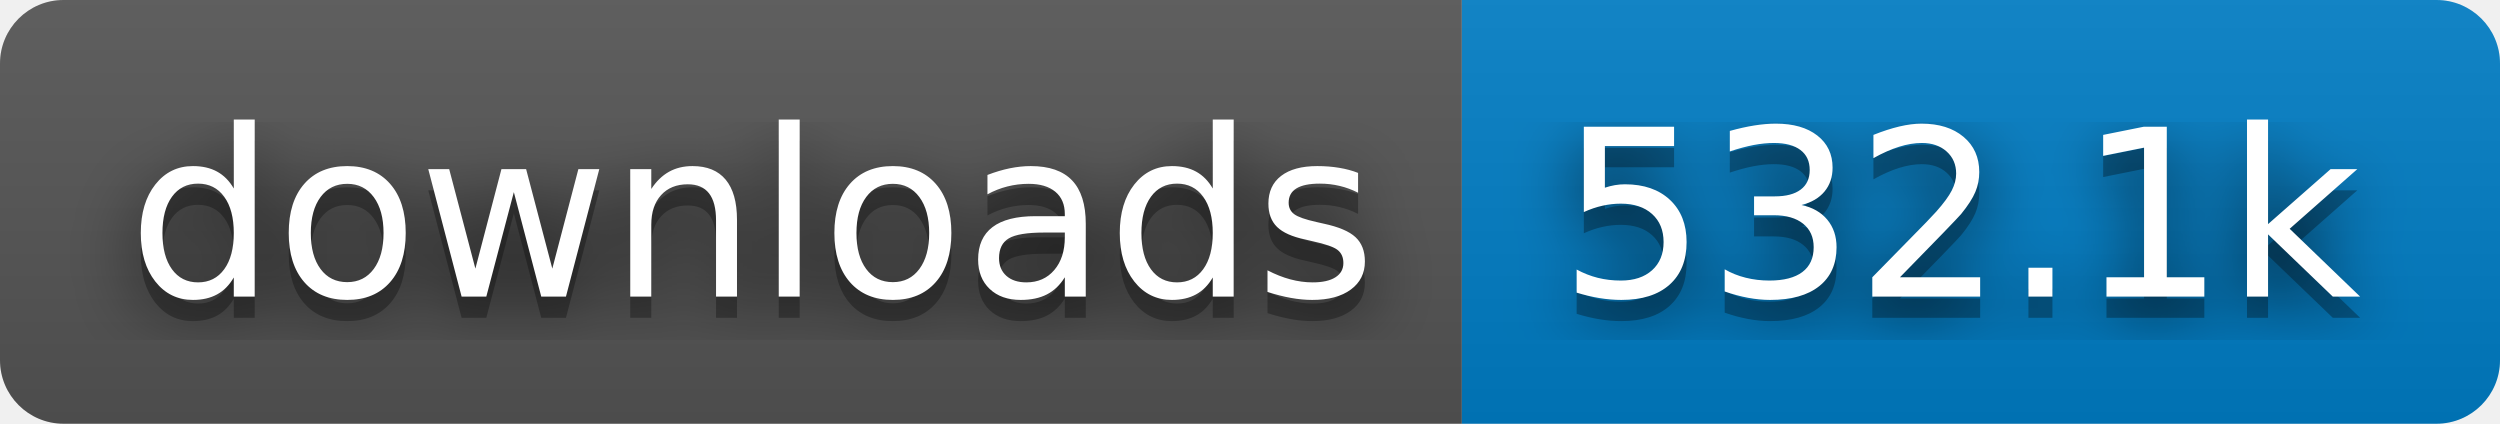
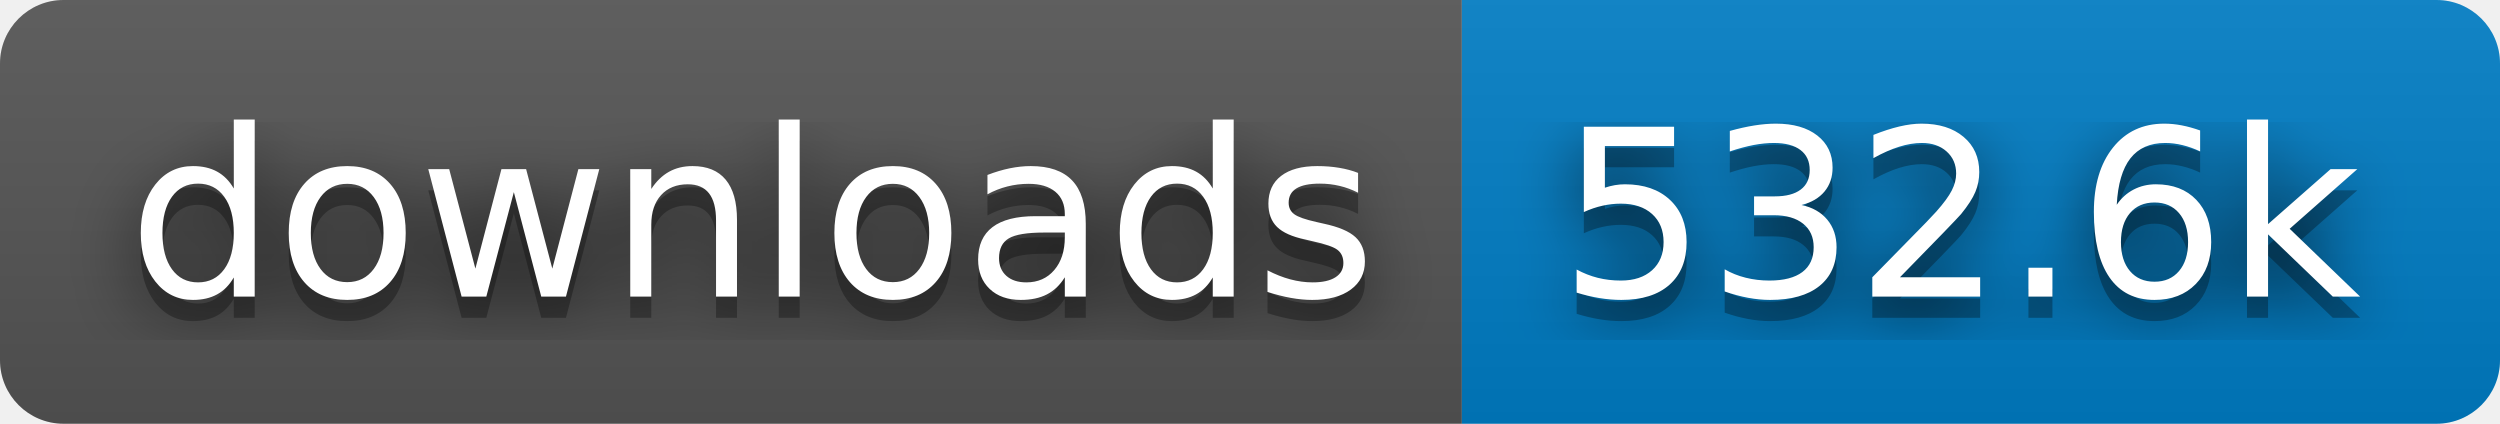
- <svg xmlns="http://www.w3.org/2000/svg" width="118" height="20" role="img" aria-label="downloads: 532.1k">
+ <svg xmlns="http://www.w3.org/2000/svg" width="118" height="20" role="img" aria-label="downloads: 532.6k">
  <filter id="blur">
    <feGaussianBlur stdDeviation="16" />
  </filter>
  <linearGradient id="s" x2="0" y2="100%">
    <stop offset="0" stop-color="#bbb" stop-opacity=".1" />
    <stop offset="1" stop-opacity=".1" />
  </linearGradient>
  <clipPath id="r">
    <rect width="118" height="20" rx="3" />
  </clipPath>
  <g clip-path="url(#r)">
    <rect width="69" height="20" fill="#555" />
    <rect x="69" width="49" height="20" fill="#007ec6" />
    <rect width="118" height="20" fill="url(#s)" />
  </g>
  <g fill="#fff" text-anchor="middle" font-family="Verdana,Geneva,DejaVu Sans,sans-serif" text-rendering="geometricPrecision" font-size="110">
    <g transform="scale(.1)">
      <g aria-hidden="true" fill="#010101">
        <text x="355" y="150" fill-opacity=".8" filter="url(#blur)" textLength="590">downloads</text>
        <text x="355" y="150" fill-opacity=".3" textLength="590">downloads</text>
      </g>
      <text x="355" y="140" textLength="590">downloads</text>
    </g>
    <g transform="scale(.1)">
      <g aria-hidden="true" fill="#010101">
-         <text x="925" y="150" fill-opacity=".8" filter="url(#blur)" textLength="390">532.1k</text>
-         <text x="925" y="150" fill-opacity=".3" textLength="390">532.1k</text>
+         <text x="925" y="150" fill-opacity=".8" filter="url(#blur)" textLength="390">532.6k</text>
+         <text x="925" y="150" fill-opacity=".3" textLength="390">532.6k</text>
      </g>
-       <text x="925" y="140" textLength="390">532.1k</text>
+       <text x="925" y="140" textLength="390">532.6k</text>
    </g>
  </g>
</svg>
